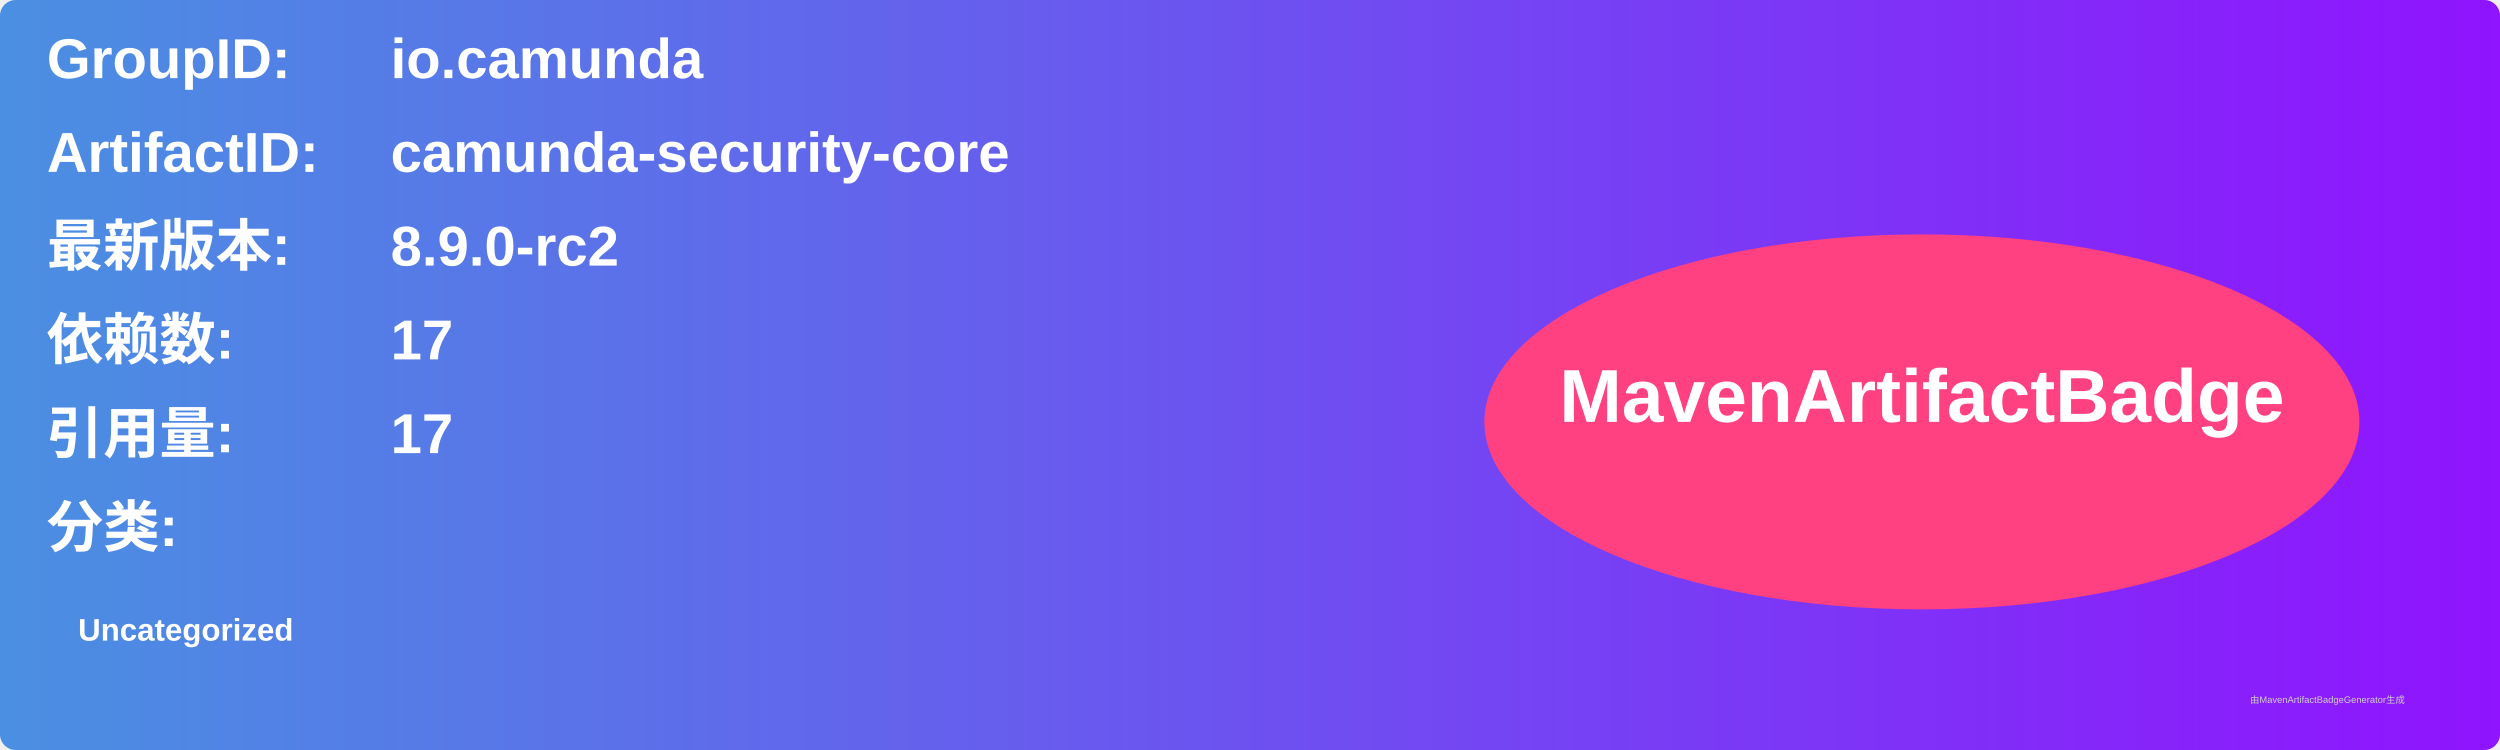
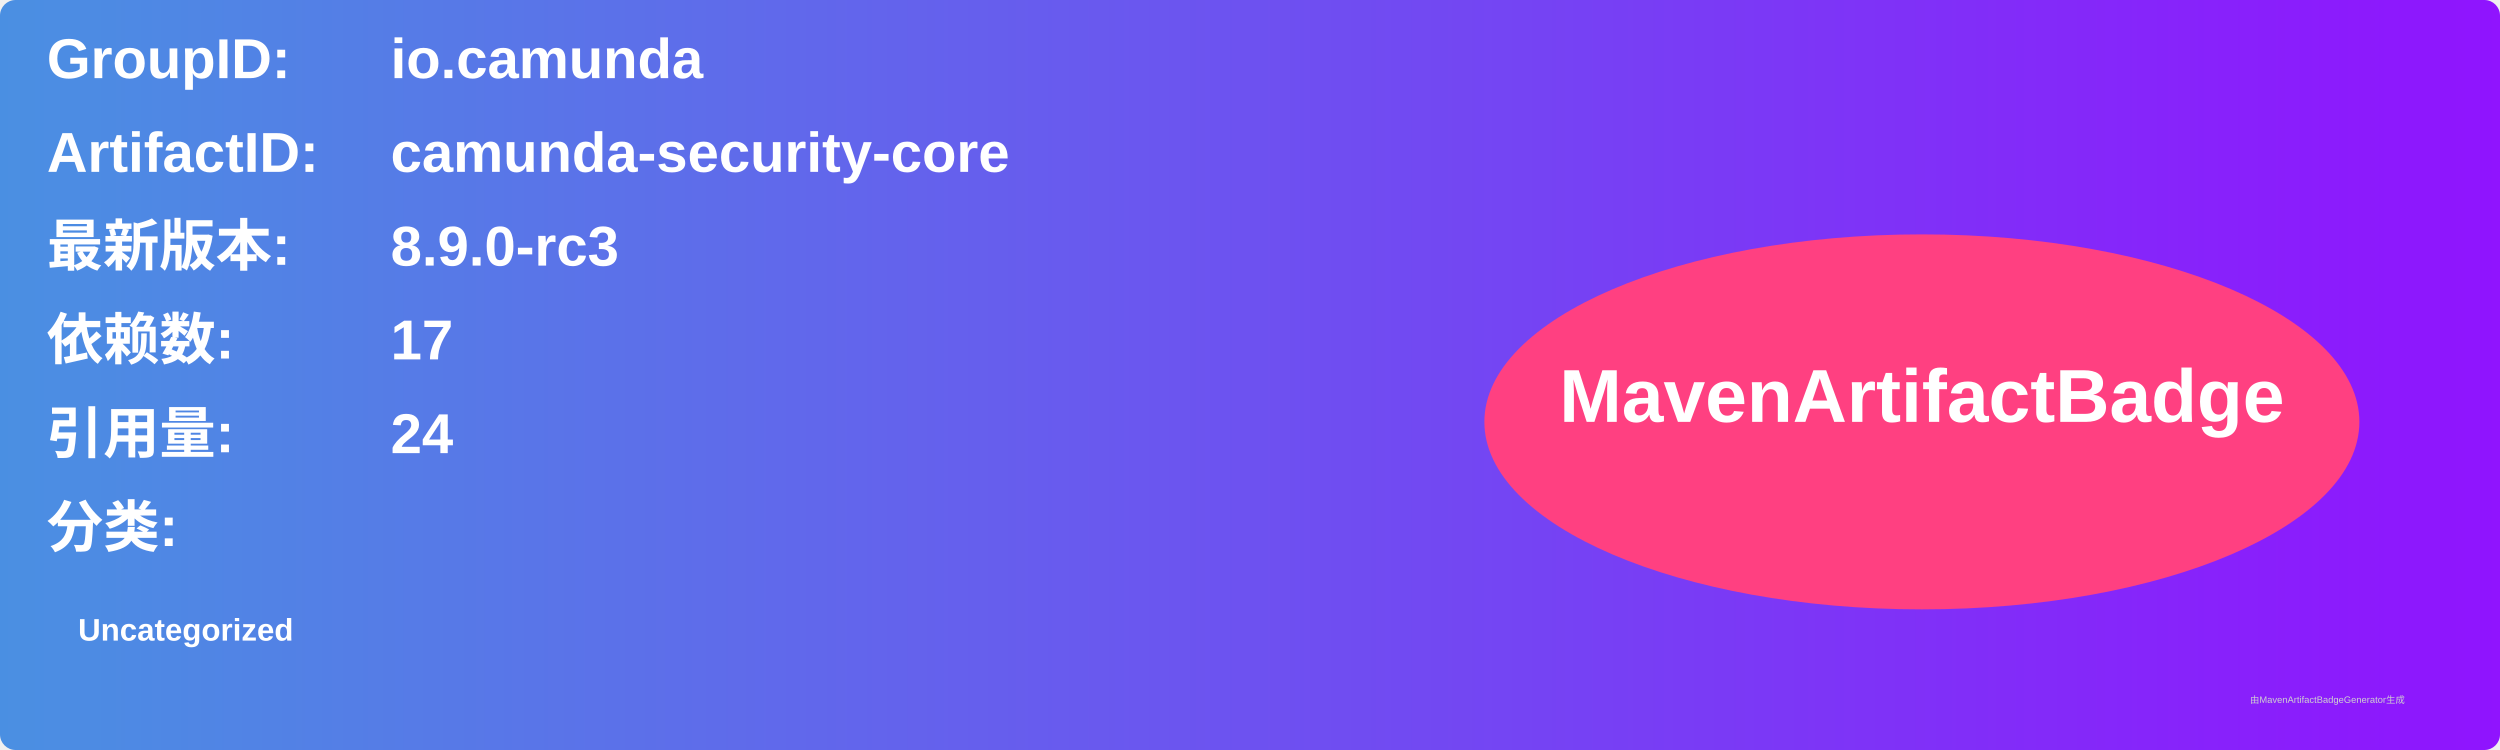
<svg xmlns="http://www.w3.org/2000/svg" width="800" height="240" viewBox="0 0 800 240">
  <linearGradient id="grad" x1="0%" y1="0%" x2="100%" y2="0%">
    <stop offset="0%" stop-color="#4a90e2" />
    <stop offset="100%" stop-color="#9013fe" />
  </linearGradient>
  <rect width="100%" height="100%" rx="5" ry="5" fill="url(#grad)" />
  <g transform="translate(15, 15)">
    <text x="0" y="10" font-family="Arial" font-size="18" fill="white" font-weight="bold" width="260">GroupID:</text>
    <text x="110" y="10" font-family="Arial" font-size="18" fill="white" font-weight="bold" width="460">io.camunda</text>
    <text x="0" y="40" font-family="Arial" font-size="18" fill="white" font-weight="bold" width="260">ArtifactID:</text>
    <text x="110" y="40" font-family="Arial" font-size="18" fill="white" font-weight="bold" width="460">camunda-security-core</text>
    <text x="0" y="70" font-family="Arial" font-size="18" fill="white" font-weight="bold">最新版本:</text>
    <text x="110" y="70" font-family="Arial" font-size="18" fill="white" font-weight="bold">
-       <tspan font-weight="bold">8.9.0-rc2</tspan>
+       <tspan font-weight="bold">8.9.0-rc3</tspan>
    </text>
    <text x="0" y="100" font-family="Arial" font-size="18" fill="white" font-weight="bold">依赖数: </text>
    <text x="110" y="100" font-family="Arial" font-size="18" fill="white">
      <tspan font-weight="bold">17</tspan>
    </text>
    <text x="0" y="130" font-family="Arial" font-size="18" fill="white" font-weight="bold">引用量: </text>
    <text x="110" y="130" font-family="Arial" font-size="18" fill="white">
-       <tspan font-weight="bold">17</tspan>
+       <tspan font-weight="bold">24</tspan>
    </text>
    <text x="0" y="160" font-family="Arial" font-size="18" fill="white" font-weight="bold">分类:</text>
    <text x="10" y="190" font-family="Arial" font-size="10" fill="white">
      <tspan font-weight="bold">Uncategorized</tspan>
    </text>
    <ellipse cx="600" cy="120" rx="140" ry="60" fill="#ff4081" />
    <text x="600" y="120" text-anchor="middle" font-family="Arial" font-size="24" fill="white" font-weight="bold">MavenArtifactBadge</text>
  </g>
  <text x="720" y="225" font-family="Arial" font-size="3" fill="#d0d0d0">由MavenArtifactBadgeGenerator生成</text>
</svg>
